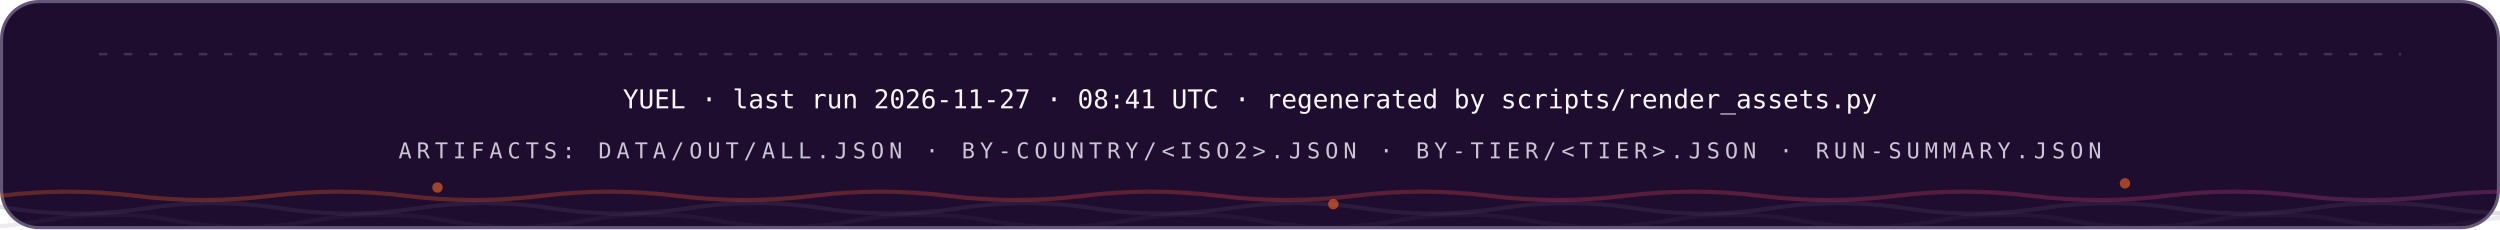
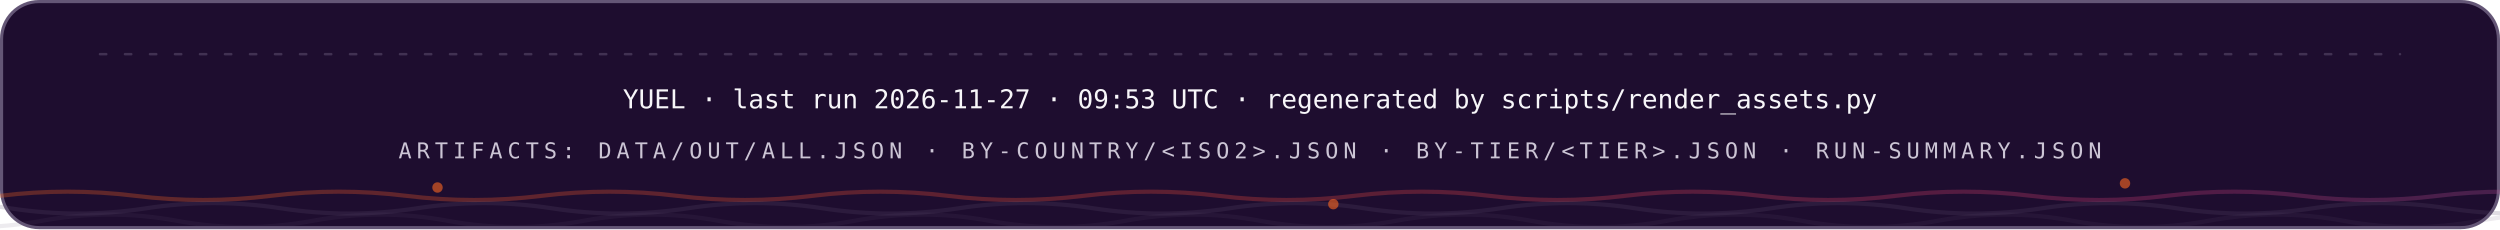
<svg xmlns="http://www.w3.org/2000/svg" width="1200" height="110" viewBox="0 0 1200 110" role="img" font-family="'Space Grotesk','Segoe UI',system-ui,-apple-system,sans-serif">
  <style>
.r{animation:rise .8s cubic-bezier(.2,.7,.2,1) both}
.d1{animation-delay:.08s}.d2{animation-delay:.16s}.d3{animation-delay:.24s}
.d4{animation-delay:.32s}.d5{animation-delay:.4s}.d6{animation-delay:.48s}
.d7{animation-delay:.56s}.d8{animation-delay:.64s}.d9{animation-delay:.74s}
.d10{animation-delay:.9s}.d11{animation-delay:1.05s}.d12{animation-delay:1.2s}
@keyframes rise{from{opacity:0;transform:translateY(12px)}to{opacity:1;transform:none}}
.gw{transform-box:fill-box;transform-origin:left center;animation:grow 1s cubic-bezier(.2,.7,.2,1) both}
@keyframes grow{from{transform:scaleX(0)}to{transform:scaleX(1)}}
.mh{animation:march 20s linear infinite}
@keyframes march{to{stroke-dashoffset:-400}}
.bt{transform-box:fill-box;transform-origin:center;animation:beat 2.8s ease-in-out infinite}
@keyframes beat{0%,84%,100%{transform:scale(1)}88%{transform:scale(1.05)}94%{transform:scale(1.01)}}
.pz{transform-box:fill-box;transform-origin:center;animation:ping 2.6s cubic-bezier(0,0,.2,1) infinite}
@keyframes ping{0%{transform:scale(.45);opacity:.85}75%,100%{transform:scale(2.5);opacity:0}}
.sp{animation:spin 12s linear infinite}
.sr{animation-duration:20s;animation-direction:reverse}
@keyframes spin{to{transform:rotate(360deg)}}
.sw{animation:sweep 7s cubic-bezier(.45,0,.25,1) infinite}
@keyframes sweep{0%,58%{transform:translateX(-660px) skewX(-16deg)}100%{transform:translateX(1380px) skewX(-16deg)}}
.dr{animation:drift 18s ease-in-out infinite alternate}
.da{animation-duration:26s;animation-delay:-9s}
.db{animation-duration:34s;animation-delay:-17s}
@keyframes drift{to{transform:translate(44px,-28px) scale(1.09)}}
.tk{animation:tw 3.4s ease-in-out infinite}
.ta{animation-delay:-1.1s}.tb{animation-delay:-2.3s}
@keyframes tw{0%,100%{opacity:.15}50%{opacity:1}}
.eq{transform-box:fill-box;transform-origin:center bottom;animation:eq 1.5s ease-in-out infinite}
.ea{animation-delay:-.38s}.eb{animation-delay:-.76s}.ec{animation-delay:-1.14s}
@keyframes eq{0%,100%{transform:scaleY(.3)}50%{transform:scaleY(1)}}
.cr{animation:caret 1.1s steps(2,jump-none) infinite}
@keyframes caret{50%{opacity:0}}
.dd{stroke-dasharray:100 100;animation:draw 1.15s cubic-bezier(.3,.6,.3,1) both}
@keyframes draw{from{stroke-dashoffset:100}to{stroke-dashoffset:0}}
.gq{animation:glowq 3.2s ease-in-out infinite}
@keyframes glowq{0%,100%{opacity:.35}50%{opacity:1}}
.wv{animation:wv 13s linear infinite}
.wb{animation-duration:19s;animation-direction:reverse}
.wc{animation-duration:27s}
@keyframes wv{to{transform:translateX(-170px)}}
@media (prefers-reduced-motion:reduce){*{animation:none!important}}
</style>
  <defs>
    <linearGradient id="bg-dark" x1="0" y1="0" x2="1" y2="0">
      <stop offset="0" stop-color="#FC671F" />
      <stop offset="0.38" stop-color="#ED4A3B" />
      <stop offset="0.66" stop-color="#CC3C77" />
      <stop offset="1" stop-color="#6574C9" />
    </linearGradient>
  </defs>
  <rect x="0.75" y="0.75" width="1198.5" height="108.5" rx="18" fill="#1E0D2F" stroke="#645676" stroke-width="1.5" />
  <line x1="48" y1="26" x2="1152" y2="26" stroke="#645676" stroke-opacity="0.5" stroke-width="1.2" stroke-linecap="round" stroke-dasharray="3 9" class="mh" />
  <g class="r d2">
-     <text x="600" y="52" font-size="12.5" font-weight="500" font-family="'IBM Plex Mono',ui-monospace,'SFMono-Regular',Menlo,Consolas,monospace" text-anchor="middle" fill="#F7F6F9">YUEL · last run 2026-11-27 · 08:41 UTC · regenerated by scripts/render_assets.py</text>
+     <text x="600" y="52" font-size="12.5" font-weight="500" font-family="'IBM Plex Mono',ui-monospace,'SFMono-Regular',Menlo,Consolas,monospace" text-anchor="middle" fill="#F7F6F9">YUEL · last run 2026-11-27 · 09:53 UTC · regenerated by scripts/render_assets.py</text>
    <text x="600" y="76" font-size="10.5" font-weight="500" font-family="'IBM Plex Mono',ui-monospace,'SFMono-Regular',Menlo,Consolas,monospace" letter-spacing="2.4" text-anchor="middle" fill="#CCC5D5">ARTIFACTS: DATA/OUT/ALL.JSON · BY-COUNTRY/&lt;ISO2&gt;.JSON · BY-TIER/&lt;TIER&gt;.JSON · RUN-SUMMARY.JSON</text>
  </g>
  <path d="M 0 94 Q 32.5 90 65.0 94 T 130 94 Q 162.5 90 195.0 94 T 260 94 Q 292.5 90 325.0 94 T 390 94 Q 422.5 90 455.0 94 T 520 94 Q 552.5 90 585.0 94 T 650 94 Q 682.5 90 715.0 94 T 780 94 Q 812.5 90 845.0 94 T 910 94 Q 942.5 90 975.0 94 T 1040 94 Q 1072.5 90 1105.0 94 T 1170 94 Q 1202.5 90 1235.0 94 T 1300 94 Q 1332.5 90 1365.0 94 T 1430 94 Q 1462.5 90 1495.0 94 T 1560 94" fill="none" stroke="url(#bg-dark)" stroke-opacity="0.3" stroke-width="2" class="wv" />
  <path d="M -60 100 Q -27.5 95 5.0 100 T 70 100 Q 102.5 95 135.0 100 T 200 100 Q 232.5 95 265.0 100 T 330 100 Q 362.5 95 395.0 100 T 460 100 Q 492.5 95 525.0 100 T 590 100 Q 622.5 95 655.0 100 T 720 100 Q 752.5 95 785.0 100 T 850 100 Q 882.5 95 915.0 100 T 980 100 Q 1012.5 95 1045.0 100 T 1110 100 Q 1142.5 95 1175.0 100 T 1240 100 Q 1272.5 95 1305.0 100 T 1370 100 Q 1402.5 95 1435.0 100 T 1500 100" fill="none" stroke="#645676" stroke-opacity="0.2" stroke-width="2" class="wv wb" />
  <path d="M -110 106 Q -77.5 100 -45.0 106 T 20 106 Q 52.5 100 85.0 106 T 150 106 Q 182.5 100 215.0 106 T 280 106 Q 312.5 100 345.0 106 T 410 106 Q 442.5 100 475.0 106 T 540 106 Q 572.5 100 605.0 106 T 670 106 Q 702.5 100 735.0 106 T 800 106 Q 832.5 100 865.0 106 T 930 106 Q 962.5 100 995.0 106 T 1060 106 Q 1092.5 100 1125.0 106 T 1190 106 Q 1222.5 100 1255.0 106 T 1320 106 Q 1352.5 100 1385.0 106 T 1450 106 Q 1482.5 100 1515.0 106 T 1580 106" fill="none" stroke="#645676" stroke-opacity="0.12" stroke-width="2" class="wv wc" />
  <circle cx="210" cy="90" r="2.5" fill="#FC671F" opacity=".6" class="tk" style="animation-delay:0s" />
  <circle cx="640" cy="98" r="2.5" fill="#FC671F" opacity=".6" class="tk" style="animation-delay:-1.3s" />
  <circle cx="1020" cy="88" r="2.5" fill="#FC671F" opacity=".6" class="tk" style="animation-delay:-2.2s" />
</svg>
